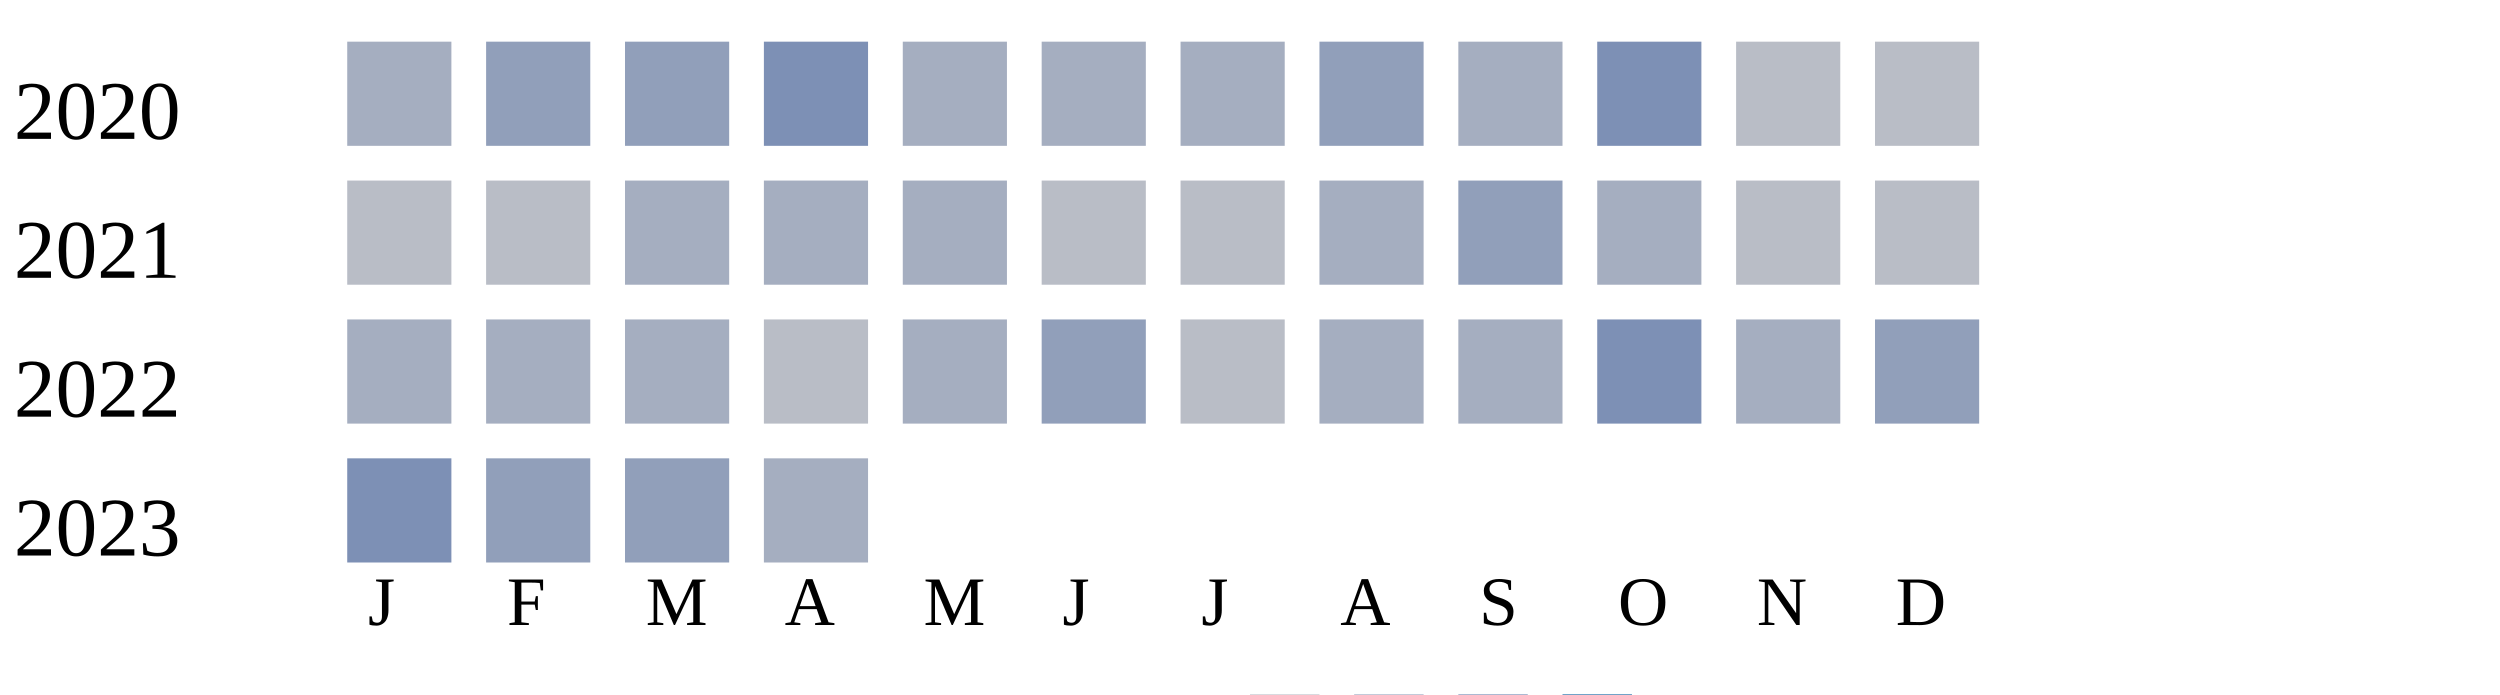
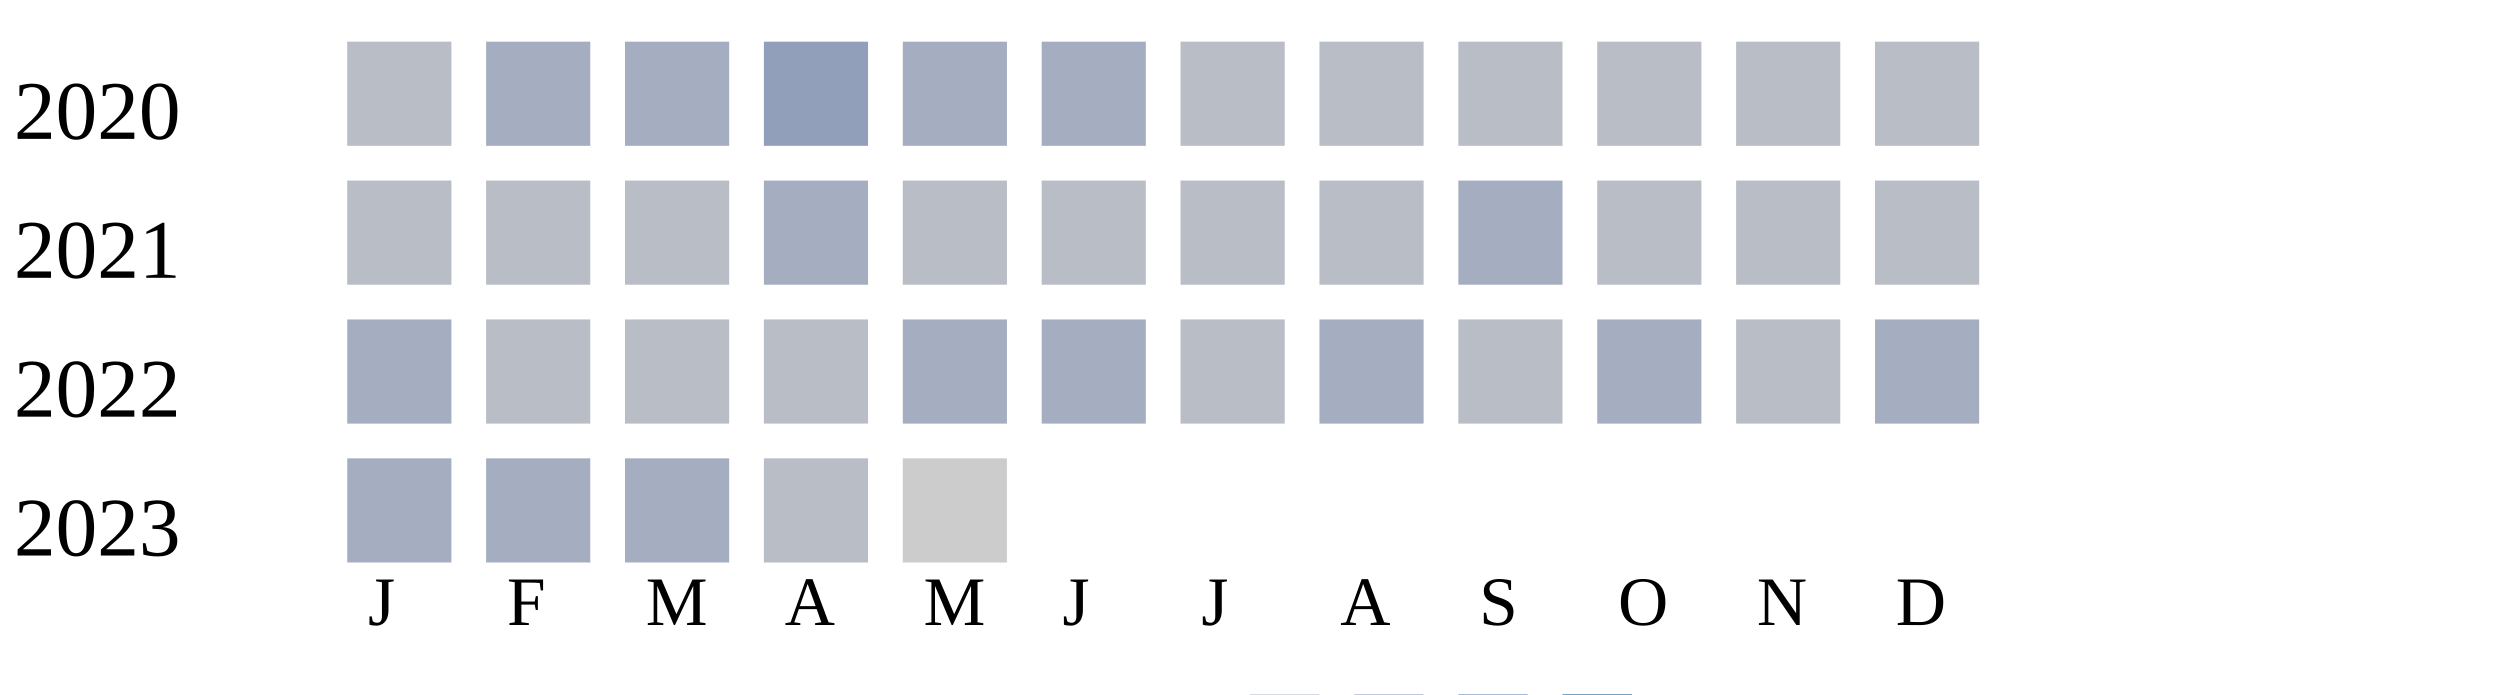
<svg xmlns="http://www.w3.org/2000/svg" width="360" height="100">
  <g transform="translate(0 0)">
    <text x="2" y="20">2020</text>
-     <rect x="50" y="6" width="15" height="15" fill="#a5aec0" />
-     <rect x="70" y="6" width="15" height="15" fill="#919fba" />
-     <rect x="90" y="6" width="15" height="15" fill="#919fba" />
-     <rect x="110" y="6" width="15" height="15" fill="#7d90b5" />
+     <rect x="50" y="6" width="15" height="15" fill="#b9bdc6" />
+     <rect x="70" y="6" width="15" height="15" fill="#a5aec0" />
+     <rect x="90" y="6" width="15" height="15" fill="#a5aec0" />
+     <rect x="110" y="6" width="15" height="15" fill="#919fba" />
    <rect x="130" y="6" width="15" height="15" fill="#a5aec0" />
    <rect x="150" y="6" width="15" height="15" fill="#a5aec0" />
-     <rect x="170" y="6" width="15" height="15" fill="#a5aec0" />
-     <rect x="190" y="6" width="15" height="15" fill="#919fba" />
-     <rect x="210" y="6" width="15" height="15" fill="#a5aec0" />
-     <rect x="230" y="6" width="15" height="15" fill="#7d90b5" />
+     <rect x="170" y="6" width="15" height="15" fill="#b9bdc6" />
+     <rect x="190" y="6" width="15" height="15" fill="#b9bdc6" />
+     <rect x="210" y="6" width="15" height="15" fill="#b9bdc6" />
+     <rect x="230" y="6" width="15" height="15" fill="#b9bdc6" />
    <rect x="250" y="6" width="15" height="15" fill="#b9bdc6" />
    <rect x="270" y="6" width="15" height="15" fill="#b9bdc6" />
  </g>
  <g transform="translate(0 20)">
    <text x="2" y="20">2021</text>
    <rect x="50" y="6" width="15" height="15" fill="#b9bdc6" />
    <rect x="70" y="6" width="15" height="15" fill="#b9bdc6" />
-     <rect x="90" y="6" width="15" height="15" fill="#a5aec0" />
+     <rect x="90" y="6" width="15" height="15" fill="#b9bdc6" />
    <rect x="110" y="6" width="15" height="15" fill="#a5aec0" />
-     <rect x="130" y="6" width="15" height="15" fill="#a5aec0" />
+     <rect x="130" y="6" width="15" height="15" fill="#b9bdc6" />
    <rect x="150" y="6" width="15" height="15" fill="#b9bdc6" />
    <rect x="170" y="6" width="15" height="15" fill="#b9bdc6" />
-     <rect x="190" y="6" width="15" height="15" fill="#a5aec0" />
-     <rect x="210" y="6" width="15" height="15" fill="#919fba" />
-     <rect x="230" y="6" width="15" height="15" fill="#a5aec0" />
+     <rect x="190" y="6" width="15" height="15" fill="#b9bdc6" />
+     <rect x="210" y="6" width="15" height="15" fill="#a5aec0" />
+     <rect x="230" y="6" width="15" height="15" fill="#b9bdc6" />
    <rect x="250" y="6" width="15" height="15" fill="#b9bdc6" />
    <rect x="270" y="6" width="15" height="15" fill="#b9bdc6" />
  </g>
  <g transform="translate(0 40)">
    <text x="2" y="20">2022</text>
    <rect x="50" y="6" width="15" height="15" fill="#a5aec0" />
+     <rect x="70" y="6" width="15" height="15" fill="#b9bdc6" />
+     <rect x="90" y="6" width="15" height="15" fill="#b9bdc6" />
+     <rect x="110" y="6" width="15" height="15" fill="#b9bdc6" />
+     <rect x="130" y="6" width="15" height="15" fill="#a5aec0" />
+     <rect x="150" y="6" width="15" height="15" fill="#a5aec0" />
+     <rect x="170" y="6" width="15" height="15" fill="#b9bdc6" />
+     <rect x="190" y="6" width="15" height="15" fill="#a5aec0" />
+     <rect x="210" y="6" width="15" height="15" fill="#b9bdc6" />
+     <rect x="230" y="6" width="15" height="15" fill="#a5aec0" />
+     <rect x="250" y="6" width="15" height="15" fill="#b9bdc6" />
+     <rect x="270" y="6" width="15" height="15" fill="#a5aec0" />
+   </g>
+   <g transform="translate(0 60)">
+     <text x="2" y="20">2023</text>
+     <rect x="50" y="6" width="15" height="15" fill="#a5aec0" />
    <rect x="70" y="6" width="15" height="15" fill="#a5aec0" />
    <rect x="90" y="6" width="15" height="15" fill="#a5aec0" />
    <rect x="110" y="6" width="15" height="15" fill="#b9bdc6" />
-     <rect x="130" y="6" width="15" height="15" fill="#a5aec0" />
-     <rect x="150" y="6" width="15" height="15" fill="#919fba" />
-     <rect x="170" y="6" width="15" height="15" fill="#b9bdc6" />
-     <rect x="190" y="6" width="15" height="15" fill="#a5aec0" />
-     <rect x="210" y="6" width="15" height="15" fill="#a5aec0" />
-     <rect x="230" y="6" width="15" height="15" fill="#7d90b5" />
-     <rect x="250" y="6" width="15" height="15" fill="#a5aec0" />
-     <rect x="270" y="6" width="15" height="15" fill="#919fba" />
-   </g>
-   <g transform="translate(0 60)">
-     <text x="2" y="20">2023</text>
-     <rect x="50" y="6" width="15" height="15" fill="#7d90b5" />
-     <rect x="70" y="6" width="15" height="15" fill="#919fba" />
-     <rect x="90" y="6" width="15" height="15" fill="#919fba" />
-     <rect x="110" y="6" width="15" height="15" fill="#a5aec0" />
+     <rect x="130" y="6" width="15" height="15" fill="#cccccc" />
  </g>
  <text style="font-size: 10px; text-align: center" x="53" y="90">J</text>
  <text style="font-size: 10px; text-align: center" x="73" y="90">F</text>
  <text style="font-size: 10px; text-align: center" x="93" y="90">M</text>
  <text style="font-size: 10px; text-align: center" x="113" y="90">A</text>
  <text style="font-size: 10px; text-align: center" x="133" y="90">M</text>
  <text style="font-size: 10px; text-align: center" x="153" y="90">J</text>
  <text style="font-size: 10px; text-align: center" x="173" y="90">J</text>
  <text style="font-size: 10px; text-align: center" x="193" y="90">A</text>
  <text style="font-size: 10px; text-align: center" x="213" y="90">S</text>
  <text style="font-size: 10px; text-align: center" x="233" y="90">O</text>
  <text style="font-size: 10px; text-align: center" x="253" y="90">N</text>
  <text style="font-size: 10px; text-align: center" x="273" y="90">D</text>
  <text style="font-size: 10px;" x="155" y="109">Less</text>
  <rect fill="#b9bdc6" width="10" height="10" x="180" y="100" />
  <rect fill="#919fba" width="10" height="10" x="195" y="100" />
  <rect fill="#6882ae" width="10" height="10" x="210" y="100" />
  <rect fill="#005a9c" width="10" height="10" x="225" y="100" />
  <text x="240" y="109" style="font-size: 10px;">More</text>
</svg>
